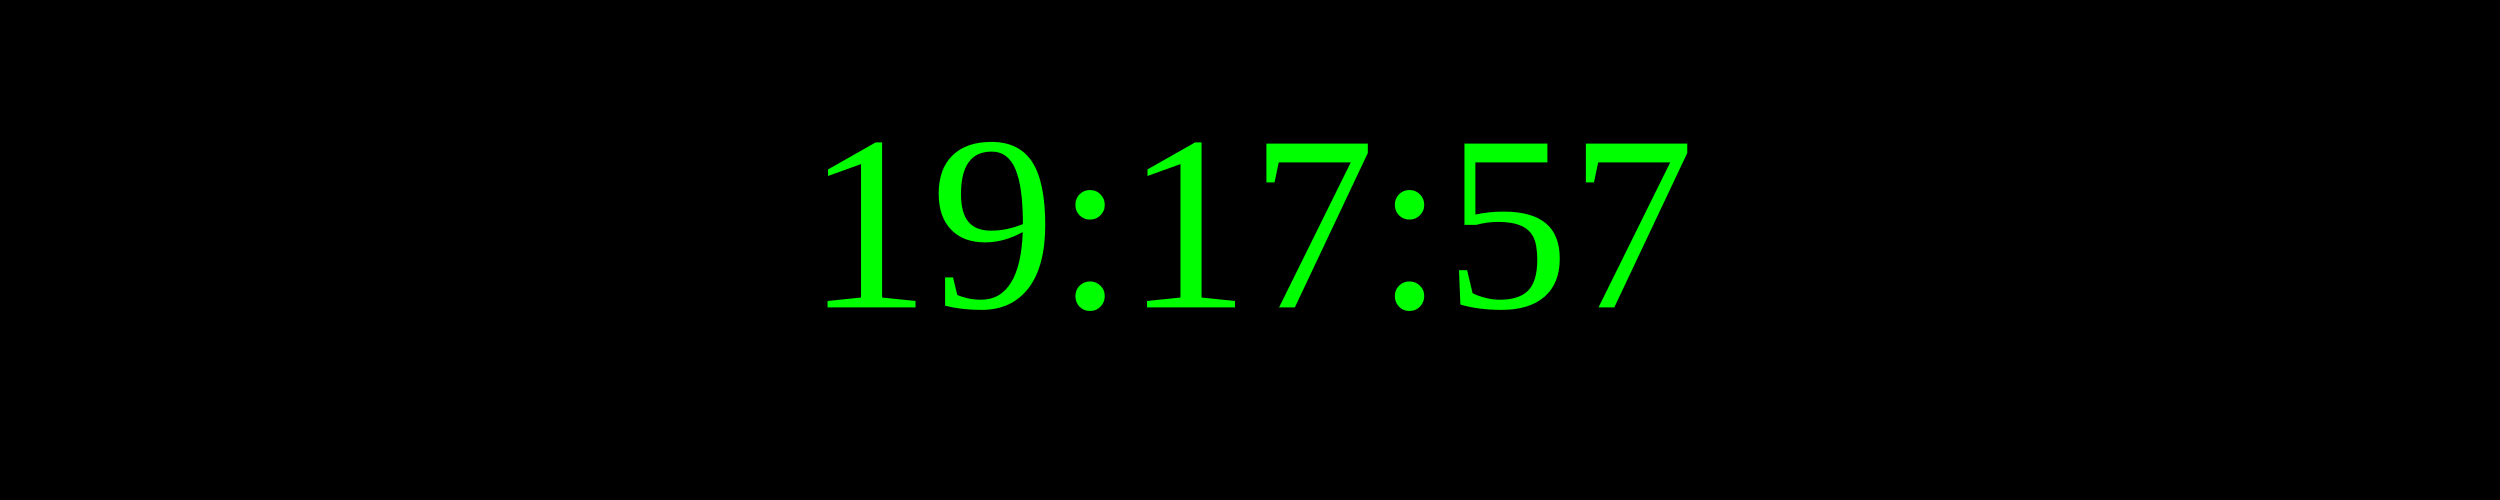
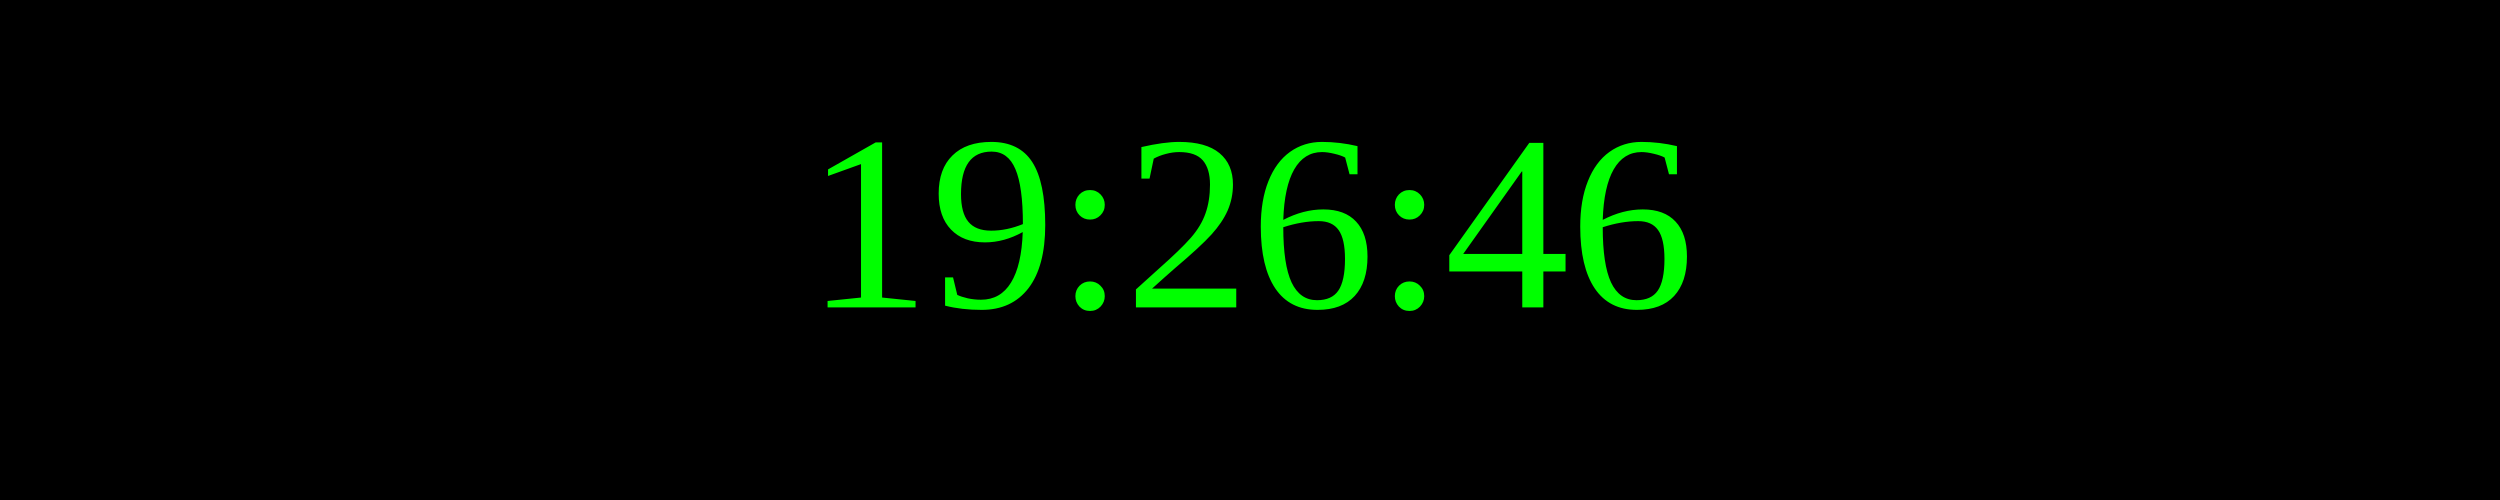
<svg xmlns="http://www.w3.org/2000/svg" width="250" height="50">
  <rect width="100%" height="100%" fill="black" />
  <text x="50%" y="50%" font-size="25" fill="lime" text-anchor="middle" dominant-baseline="middle">
- 19:17:57
+ 19:26:46
</text>
</svg>
